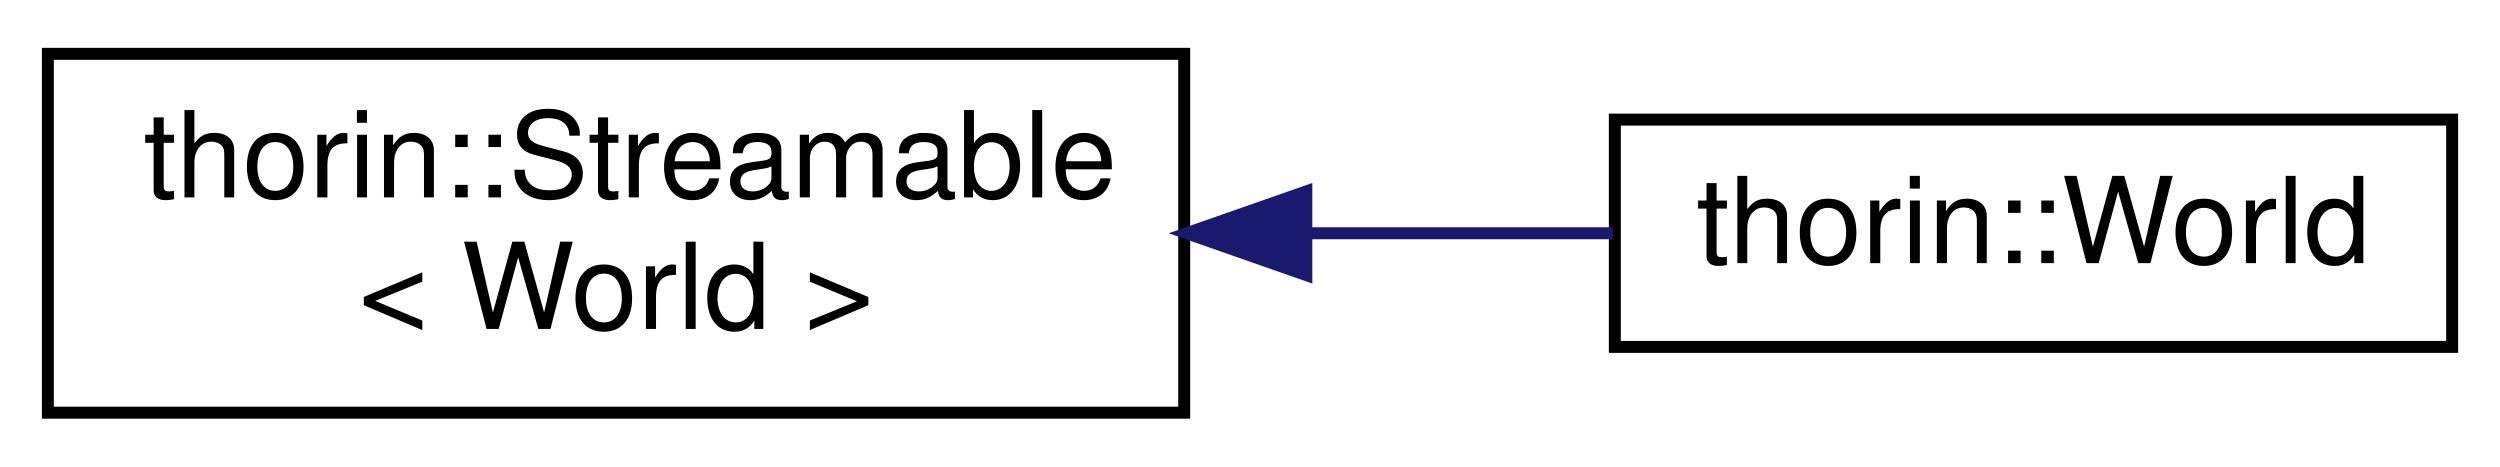
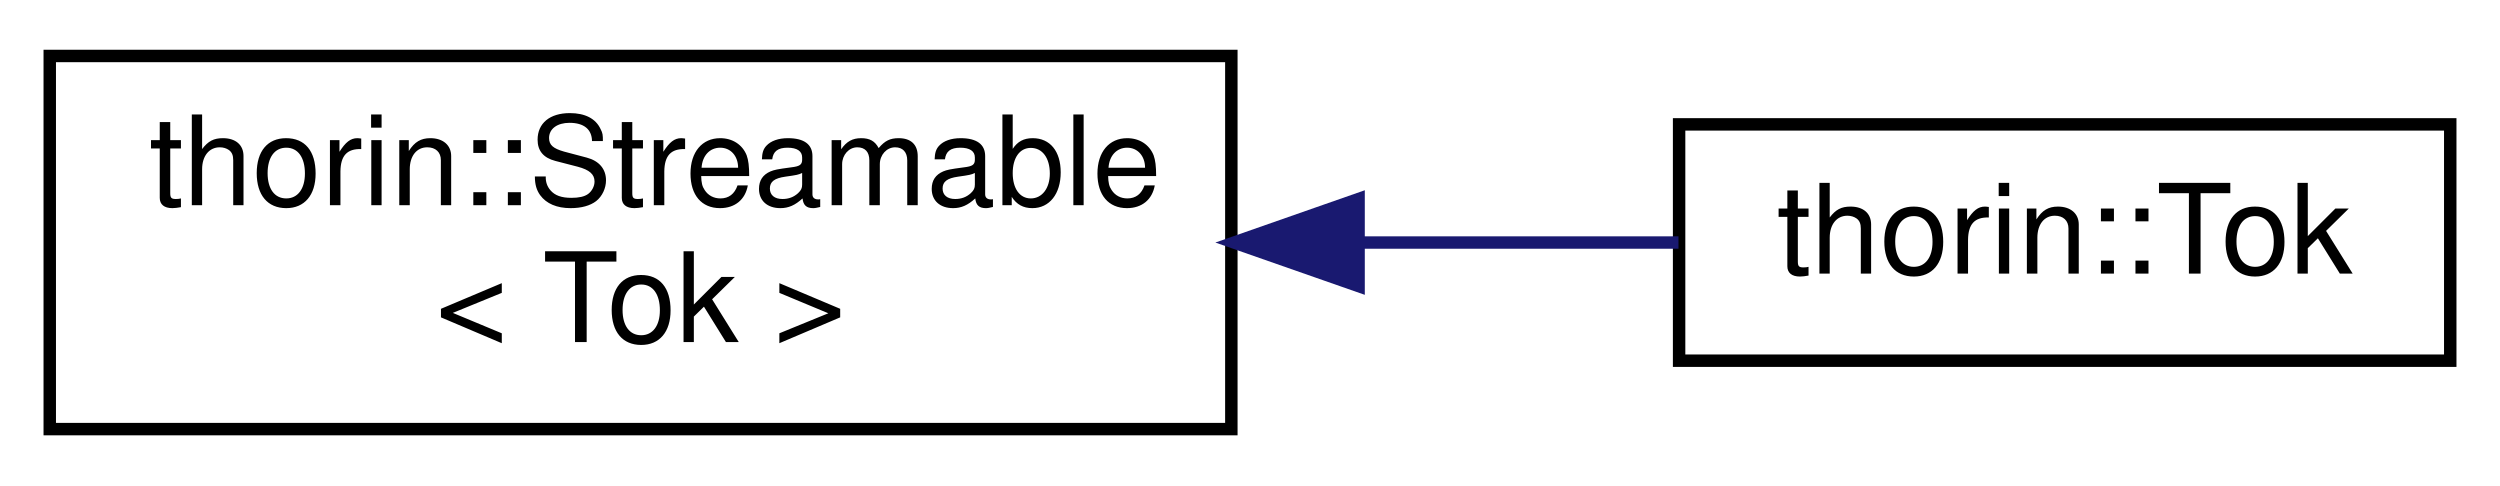
- <svg xmlns="http://www.w3.org/2000/svg" xmlns:xlink="http://www.w3.org/1999/xlink" width="209pt" height="39pt" viewBox="0.00 0.00 209.00 39.00">
+ <svg xmlns="http://www.w3.org/2000/svg" xmlns:xlink="http://www.w3.org/1999/xlink" width="201pt" height="39pt" viewBox="0.00 0.00 201.00 39.00">
  <g id="graph0" class="graph" transform="scale(1 1) rotate(0) translate(4 35)">
    <g id="node1" class="node">
      <g id="a_node1">
        <a xlink:href="classthorin_1_1Streamable.html" target="_top" xlink:title=" ">
          <polygon fill="none" stroke="black" points="0,-0.5 0,-30.5 95,-30.5 95,-0.5 0,-0.5" />
          <text text-anchor="start" x="8" y="-18.5" font-family="Helvetica,sans-Serif" font-size="10.00">thorin::Streamable</text>
-           <text text-anchor="middle" x="47.5" y="-7.5" font-family="Helvetica,sans-Serif" font-size="10.00">&lt; World &gt;</text>
+           <text text-anchor="middle" x="47.5" y="-7.5" font-family="Helvetica,sans-Serif" font-size="10.00">&lt; Tok &gt;</text>
        </a>
      </g>
    </g>
    <g id="node2" class="node">
      <g id="a_node2">
-         <a xlink:href="classthorin_1_1World.html" target="_top" xlink:title="The World represents the whole program and manages creation of Thorin nodes (Defs).">
-           <polygon fill="none" stroke="black" points="131,-6 131,-25 201,-25 201,-6 131,-6" />
-           <text text-anchor="middle" x="166" y="-13" font-family="Helvetica,sans-Serif" font-size="10.00">thorin::World</text>
+         <a xlink:href="classthorin_1_1Tok.html" target="_top" xlink:title=" ">
+           <polygon fill="none" stroke="black" points="131,-6 131,-25 193,-25 193,-6 131,-6" />
+           <text text-anchor="middle" x="162" y="-13" font-family="Helvetica,sans-Serif" font-size="10.00">thorin::Tok</text>
        </a>
      </g>
    </g>
    <g id="edge1" class="edge">
-       <path fill="none" stroke="midnightblue" d="M105.37,-15.5C114.07,-15.5 122.82,-15.5 130.83,-15.5" />
-       <polygon fill="midnightblue" stroke="midnightblue" points="105.21,-12 95.21,-15.5 105.21,-19 105.21,-12" />
+       <path fill="none" stroke="midnightblue" d="M105.51,-15.5C114.3,-15.5 123.07,-15.5 130.95,-15.5" />
+       <polygon fill="midnightblue" stroke="midnightblue" points="105.23,-12 95.23,-15.5 105.23,-19 105.23,-12" />
    </g>
  </g>
</svg>
